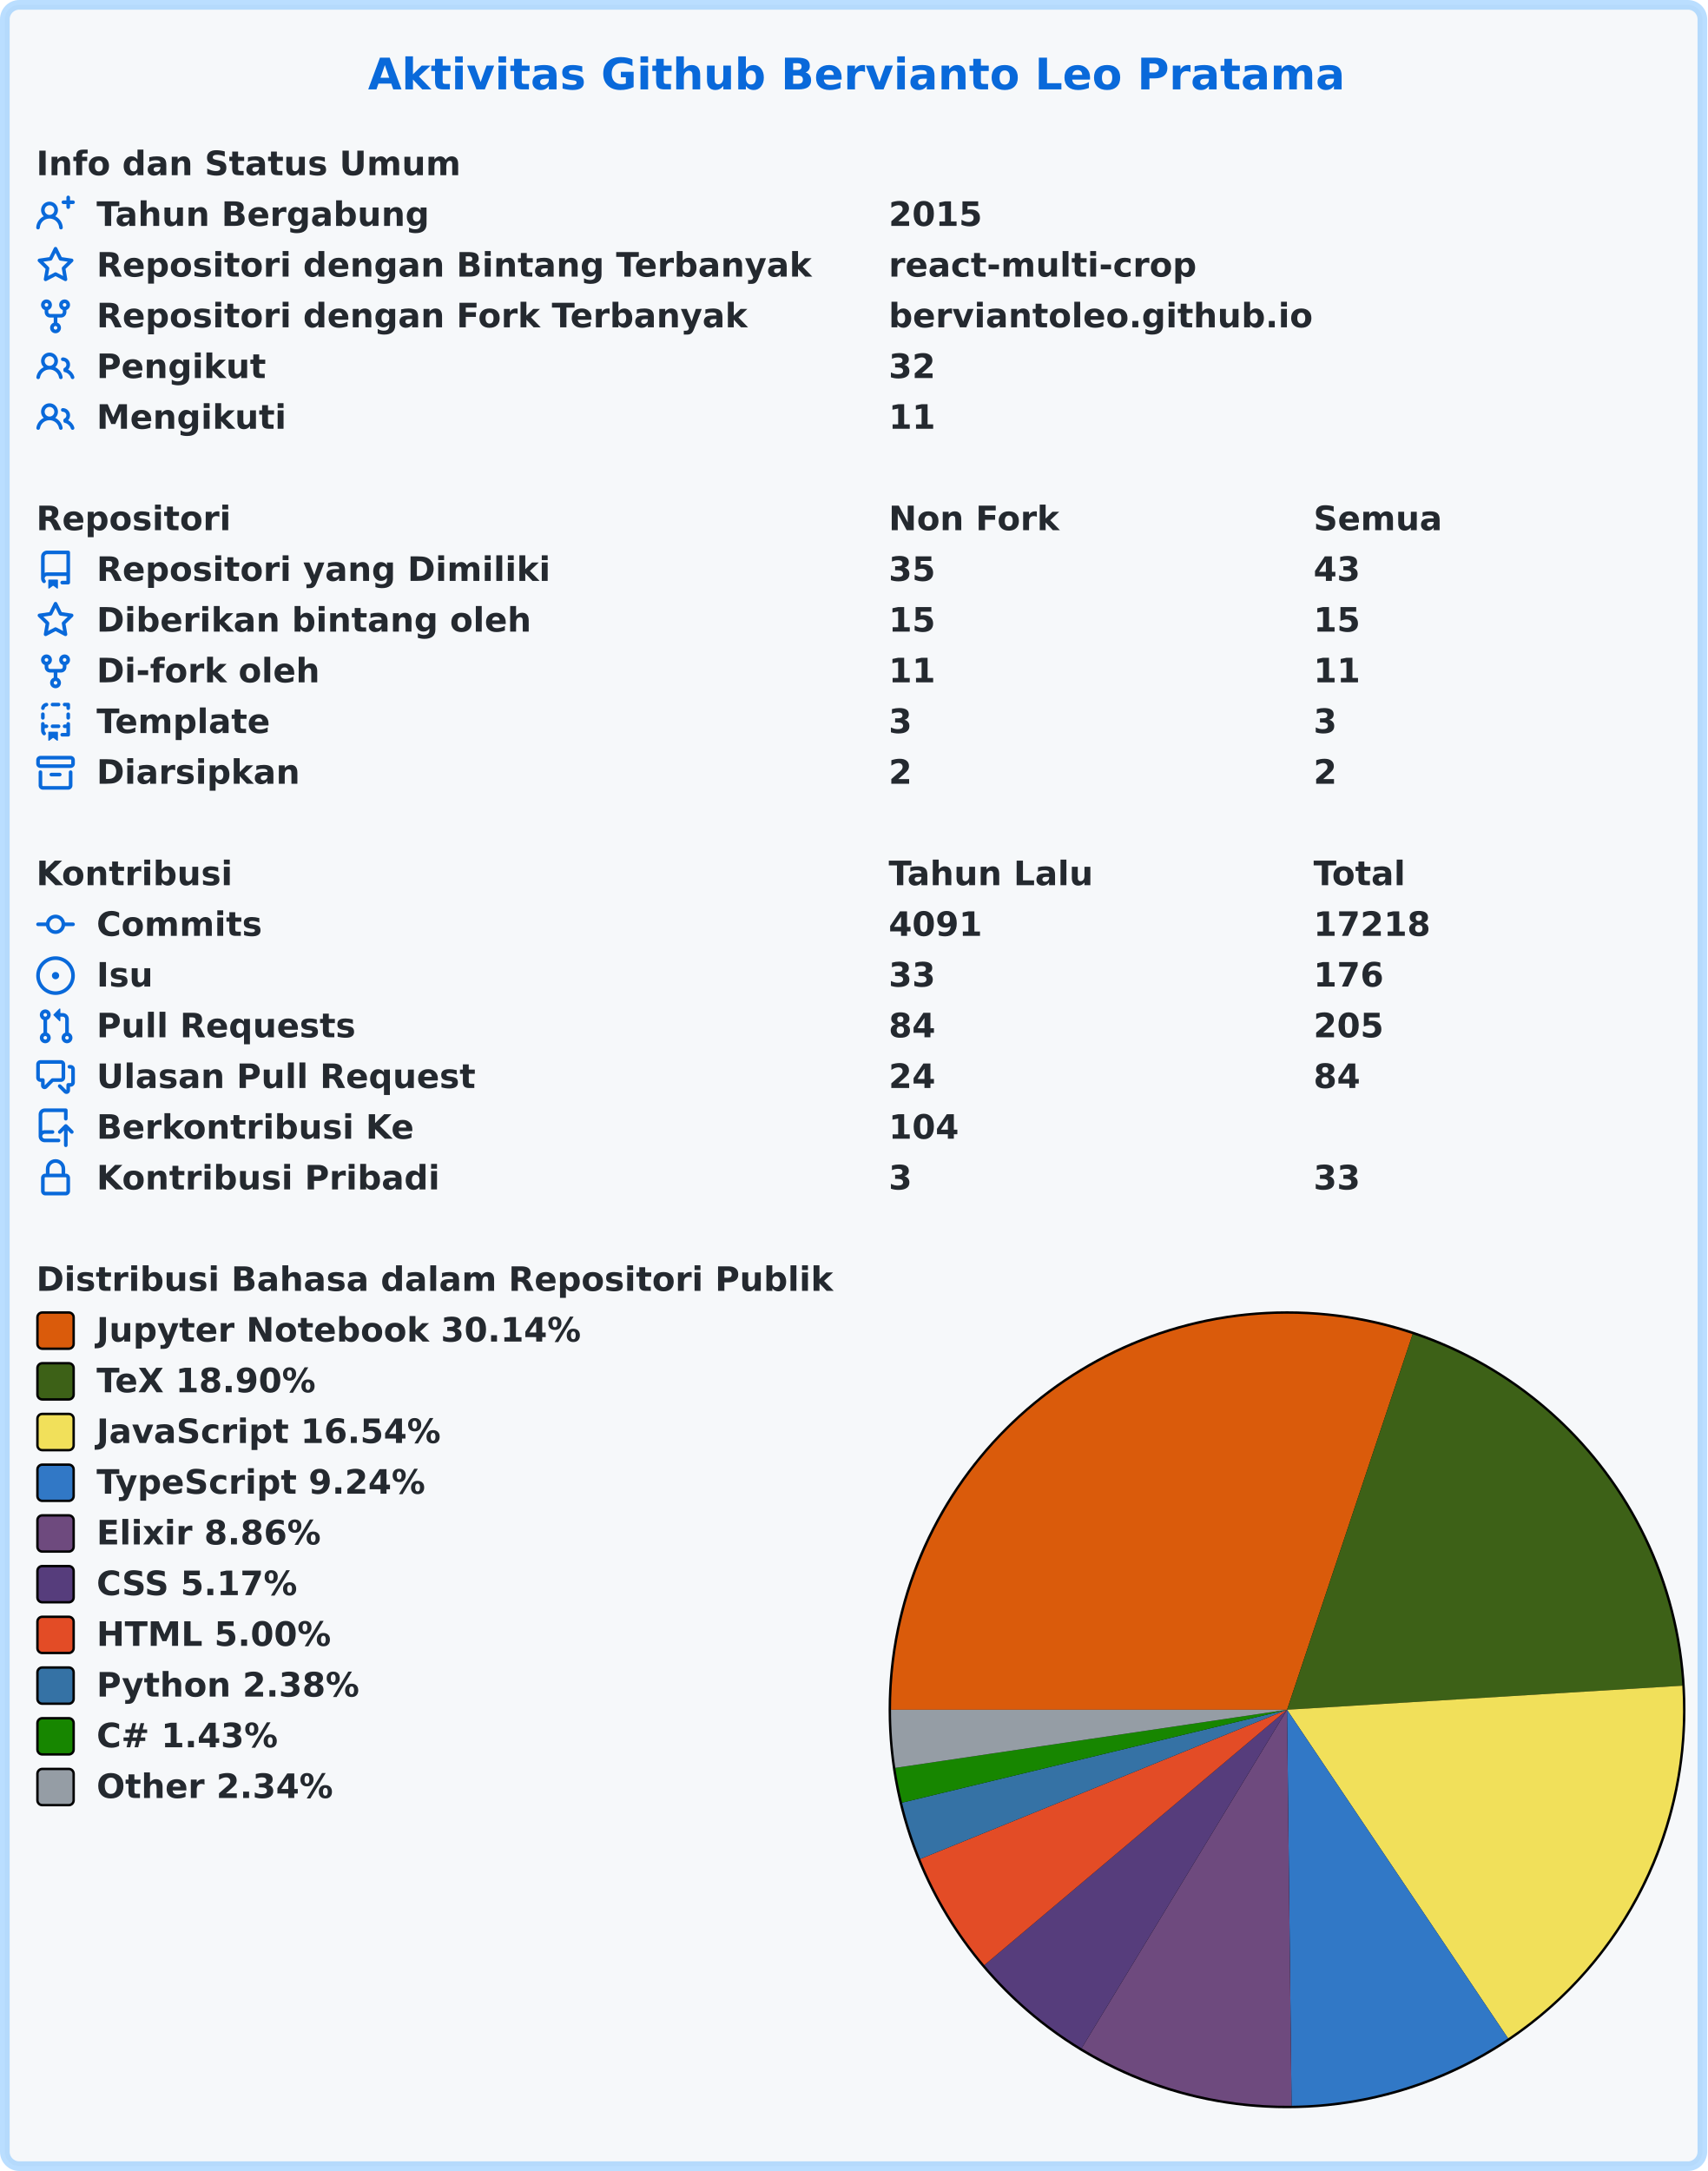
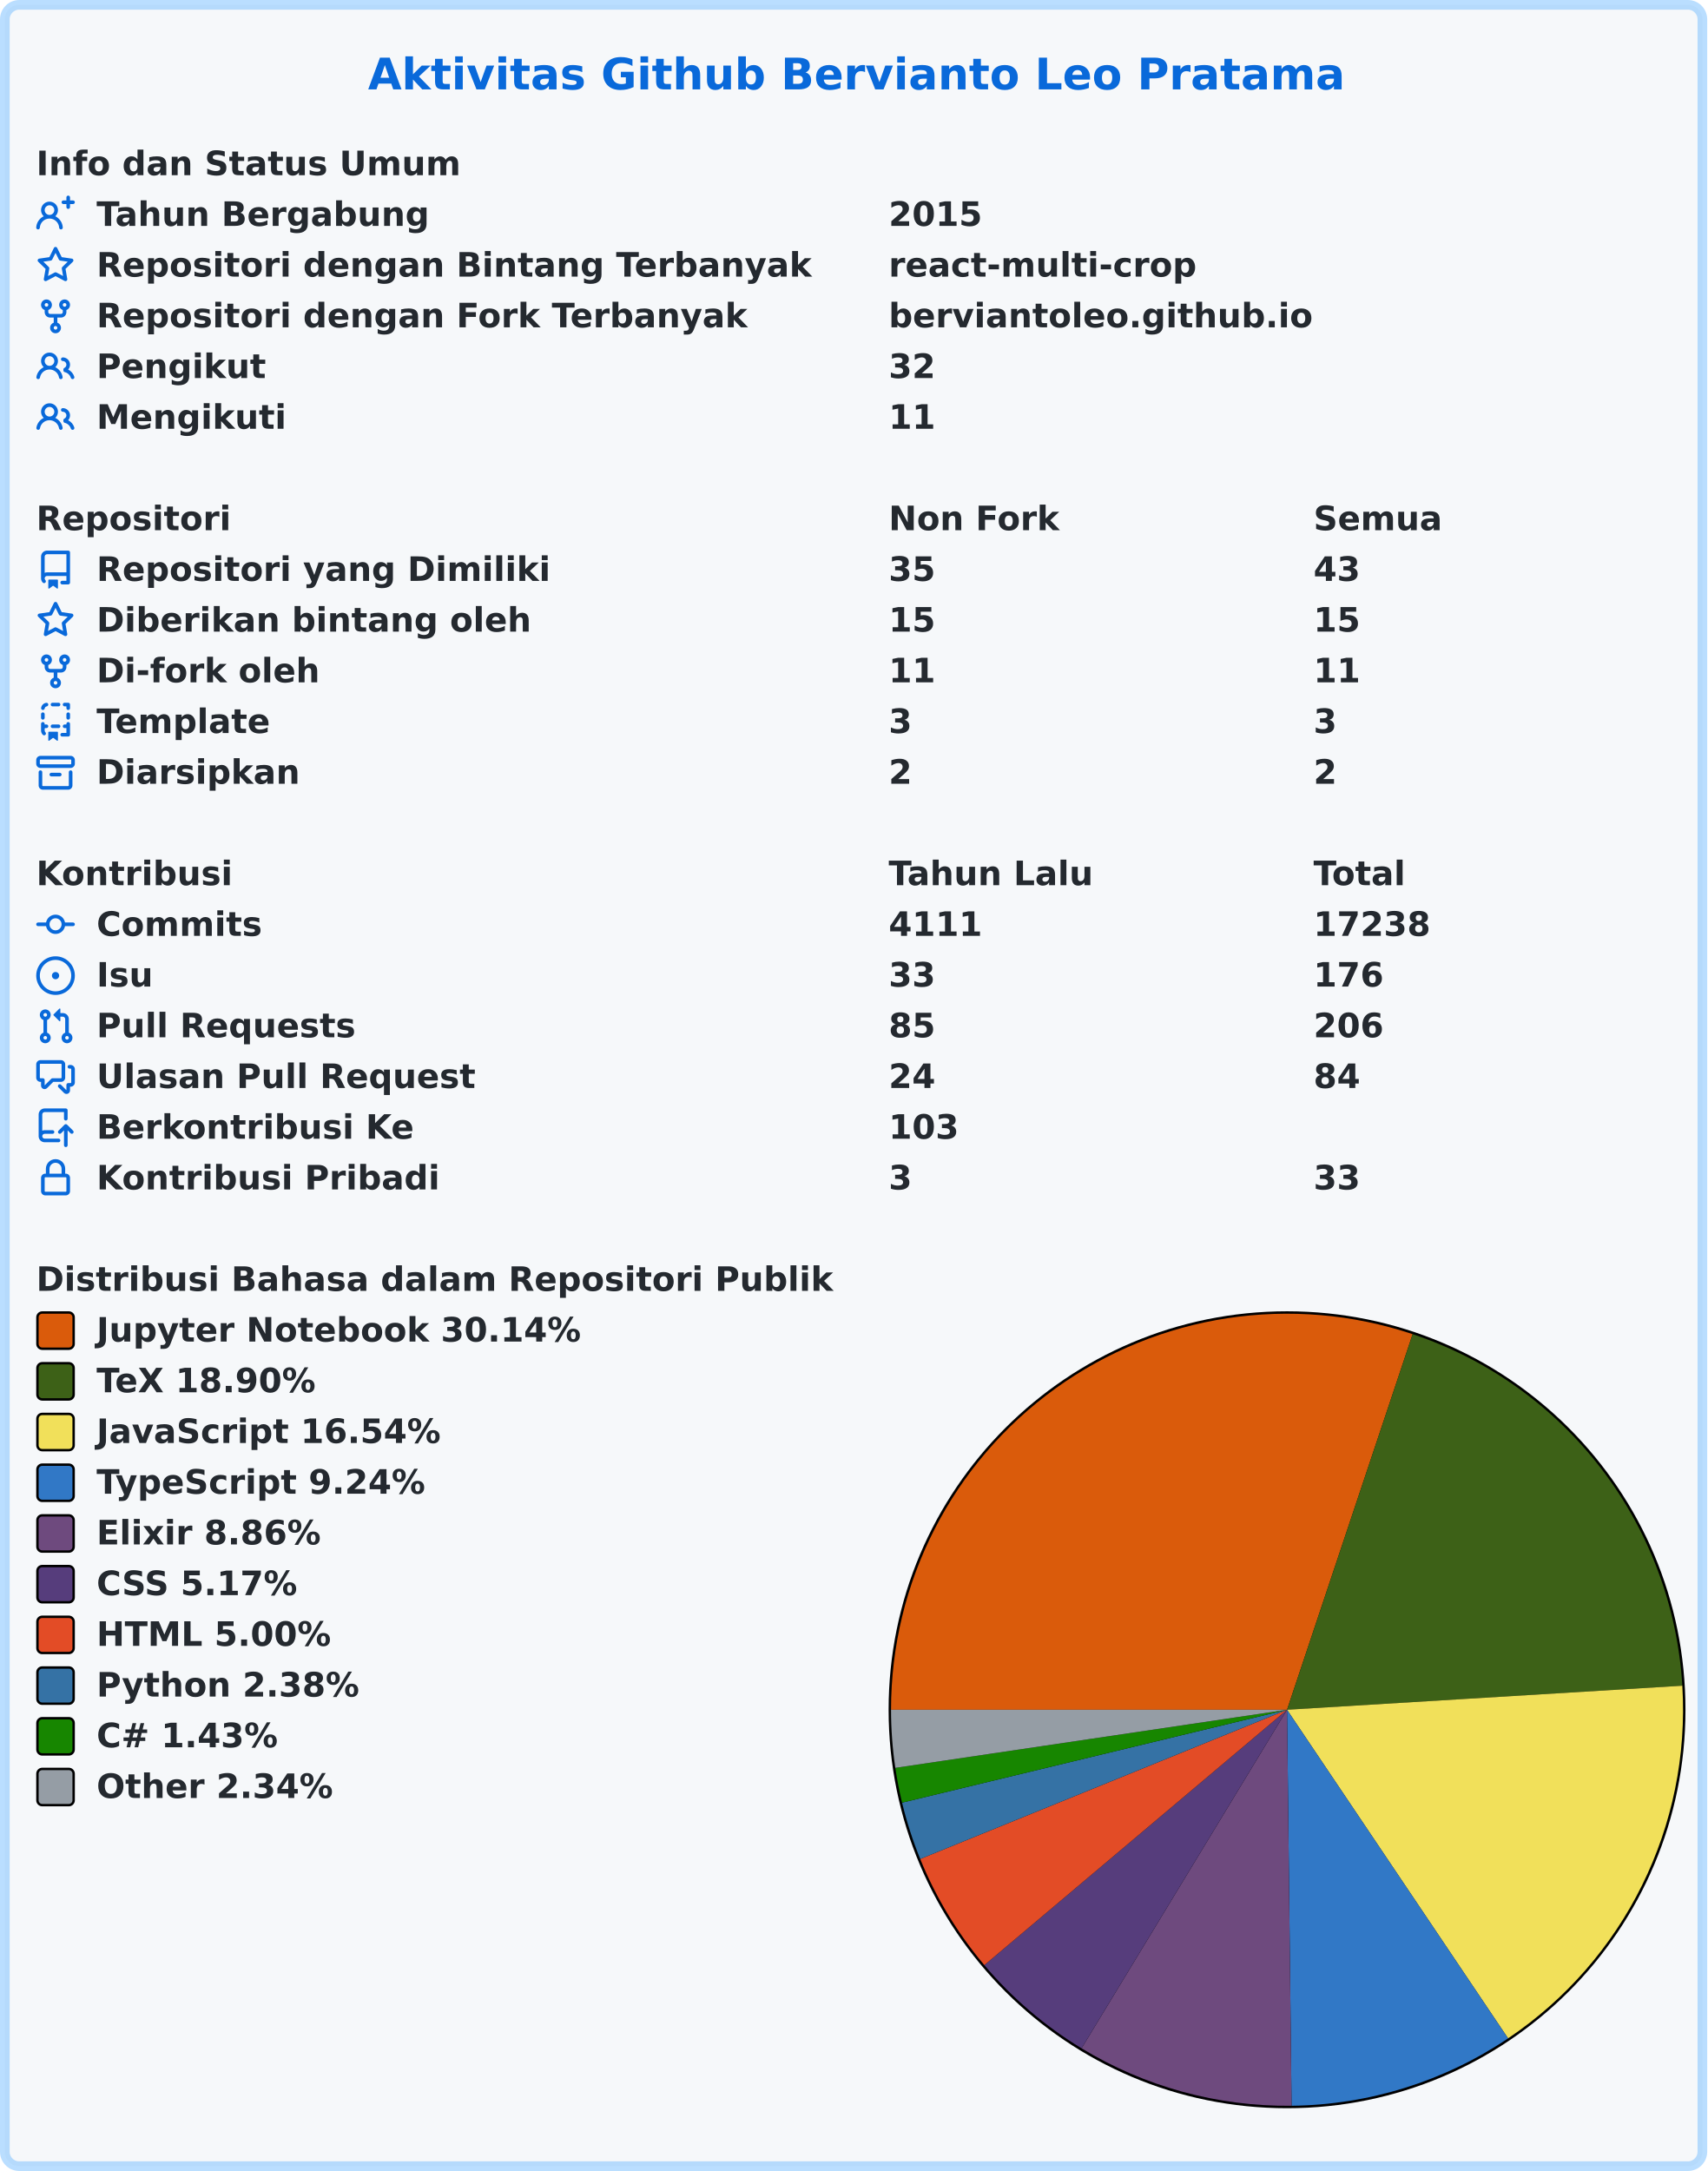
<svg xmlns="http://www.w3.org/2000/svg" width="707" height="899" viewBox="0 0 707 899" lang="id" xml:lang="id">
  <rect x="2" y="2" stroke-width="4" rx="6" width="703" height="895" stroke="rgba(84,174,255,0.4)" fill="#f6f8fa" />
  <g font-weight="600" font-size="110pt" font-family="Verdana,Geneva,DejaVu Sans,sans-serif" text-rendering="geometricPrecision">
    <text x="1239" y="301" lengthAdjust="spacingAndGlyphs" textLength="3261" transform="scale(0.123)" fill="#0969da">Aktivitas Github Bervianto Leo Pratama</text>
    <g transform="translate(0, 60)" fill="#24292f">
      <g transform="translate(15, 0)">
        <g transform="scale(0.095)">
          <text x="0" y="132" textLength="1852" lengthAdjust="spacingAndGlyphs">Info dan Status Umum</text>
        </g>
      </g>
      <g transform="translate(15, 21)">
        <path fill="#0969da" fill-rule="evenodd" d="M13.25 0a.75.75 0 01.75.75V2h1.25a.75.75 0 010 1.5H14v1.25a.75.75 0 01-1.5 0V3.5h-1.25a.75.75 0 010-1.5h1.25V.75a.75.75 0 01.75-.75zM5.5 4a2 2 0 100 4 2 2 0 000-4zm2.4 4.548a3.5 3.5 0 10-4.799 0 5.527 5.527 0 00-3.1 4.66.75.75 0 101.498.085A4.01 4.01 0 015.5 9.5a4.01 4.01 0 014.001 3.793.75.75 0 101.498-.086 5.527 5.527 0 00-3.1-4.659z" />
        <g transform="scale(0.095)">
          <text lengthAdjust="spacingAndGlyphs" textLength="1478" x="263" y="132">Tahun Bergabung</text>
          <text lengthAdjust="spacingAndGlyphs" textLength="420" x="3716" y="132">2015</text>
        </g>
      </g>
      <g transform="translate(15, 42)">
        <path fill="#0969da" fill-rule="evenodd" d="M8 .25a.75.75 0 01.673.418l1.882 3.815 4.21.612a.75.75 0 01.416 1.279l-3.046 2.97.719 4.192a.75.75 0 01-1.088.791L8 12.347l-3.766 1.98a.75.75 0 01-1.088-.79l.72-4.194L.818 6.374a.75.75 0 01.416-1.28l4.21-.611L7.327.668A.75.75 0 018 .25zm0 2.445L6.615 5.5a.75.75 0 01-.564.41l-3.097.45 2.24 2.184a.75.75 0 01.216.664l-.528 3.084 2.769-1.456a.75.75 0 01.698 0l2.77 1.456-.53-3.084a.75.75 0 01.216-.664l2.24-2.183-3.096-.45a.75.75 0 01-.564-.41L8 2.694v.001z" />
        <g transform="scale(0.095)">
          <text lengthAdjust="spacingAndGlyphs" textLength="3126" x="263" y="132">Repositori dengan Bintang Terbanyak</text>
          <text lengthAdjust="spacingAndGlyphs" textLength="1330" x="3716" y="132">react-multi-crop</text>
        </g>
      </g>
      <g transform="translate(15, 63)">
        <path fill="#0969da" fill-rule="evenodd" d="M5 3.25a.75.75 0 11-1.5 0 .75.75 0 011.5 0zm0 2.122a2.25 2.25 0 10-1.5 0v.878A2.25 2.25 0 005.75 8.5h1.5v2.128a2.251 2.251 0 101.5 0V8.5h1.5a2.25 2.25 0 002.25-2.25v-.878a2.25 2.25 0 10-1.5 0v.878a.75.75 0 01-.75.75h-4.5A.75.75 0 015 6.25v-.878zm3.75 7.378a.75.75 0 11-1.5 0 .75.75 0 011.5 0zm3-8.75a.75.75 0 100-1.5.75.75 0 000 1.5z" />
        <g transform="scale(0.095)">
          <text lengthAdjust="spacingAndGlyphs" textLength="2846" x="263" y="132">Repositori dengan Fork Terbanyak</text>
          <text lengthAdjust="spacingAndGlyphs" textLength="1821" x="3716" y="132">berviantoleo.github.io</text>
        </g>
      </g>
      <g transform="translate(15, 84)">
        <path fill="#0969da" fill-rule="evenodd" d="M5.5 3.5a2 2 0 100 4 2 2 0 000-4zM2 5.5a3.5 3.5 0 115.898 2.549 5.507 5.507 0 013.034 4.084.75.75 0 11-1.482.235 4.001 4.001 0 00-7.9 0 .75.75 0 01-1.482-.236A5.507 5.507 0 013.102 8.05 3.49 3.49 0 012 5.5zM11 4a.75.75 0 100 1.5 1.5 1.5 0 01.666 2.844.75.75 0 00-.416.672v.352a.75.75 0 00.574.73c1.2.289 2.162 1.2 2.522 2.372a.75.75 0 101.434-.44 5.01 5.01 0 00-2.56-3.012A3 3 0 0011 4z" />
        <g transform="scale(0.095)">
          <text lengthAdjust="spacingAndGlyphs" textLength="723" x="263" y="132">Pengikut</text>
          <text lengthAdjust="spacingAndGlyphs" textLength="210" x="3716" y="132">32</text>
        </g>
      </g>
      <g transform="translate(15, 105)">
        <path fill="#0969da" fill-rule="evenodd" d="M5.5 3.5a2 2 0 100 4 2 2 0 000-4zM2 5.5a3.5 3.5 0 115.898 2.549 5.507 5.507 0 013.034 4.084.75.75 0 11-1.482.235 4.001 4.001 0 00-7.9 0 .75.75 0 01-1.482-.236A5.507 5.507 0 013.102 8.05 3.49 3.49 0 012 5.5zM11 4a.75.75 0 100 1.5 1.5 1.5 0 01.666 2.844.75.75 0 00-.416.672v.352a.75.75 0 00.574.73c1.2.289 2.162 1.2 2.522 2.372a.75.75 0 101.434-.44 5.01 5.01 0 00-2.56-3.012A3 3 0 0011 4z" />
        <g transform="scale(0.095)">
          <text lengthAdjust="spacingAndGlyphs" textLength="813" x="263" y="132">Mengikuti</text>
          <text lengthAdjust="spacingAndGlyphs" textLength="210" x="3716" y="132">11</text>
        </g>
      </g>
    </g>
    <g transform="translate(0, 207)" fill="#24292f">
      <g transform="translate(15, 0)">
        <g transform="scale(0.095)">
          <text x="0" y="132" textLength="832" lengthAdjust="spacingAndGlyphs">Repositori</text>
          <text x="3716" y="132" textLength="740" lengthAdjust="spacingAndGlyphs">Non Fork</text>
          <text x="5568" y="132" textLength="573" lengthAdjust="spacingAndGlyphs">Semua</text>
        </g>
      </g>
      <g transform="translate(15, 21)">
        <path fill="#0969da" fill-rule="evenodd" d="M2 2.5A2.5 2.5 0 014.5 0h8.75a.75.75 0 01.75.75v12.5a.75.75 0 01-.75.75h-2.5a.75.75 0 110-1.5h1.75v-2h-8a1 1 0 00-.714 1.7.75.75 0 01-1.072 1.05A2.495 2.495 0 012 11.5v-9zm10.5-1V9h-8c-.356 0-.694.074-1 .208V2.5a1 1 0 011-1h8zM5 12.25v3.25a.25.25 0 00.4.2l1.45-1.087a.25.25 0 01.3 0L8.6 15.7a.25.25 0 00.4-.2v-3.25a.25.25 0 00-.25-.25h-3.5a.25.25 0 00-.25.25z" />
        <g transform="scale(0.095)">
          <text lengthAdjust="spacingAndGlyphs" textLength="1962" x="263" y="132">Repositori yang Dimiliki</text>
          <text lengthAdjust="spacingAndGlyphs" textLength="210" x="3716" y="132">35</text>
          <text lengthAdjust="spacingAndGlyphs" textLength="210" x="5568" y="132">43</text>
        </g>
      </g>
      <g transform="translate(15, 42)">
        <path fill="#0969da" fill-rule="evenodd" d="M8 .25a.75.75 0 01.673.418l1.882 3.815 4.21.612a.75.75 0 01.416 1.279l-3.046 2.97.719 4.192a.75.75 0 01-1.088.791L8 12.347l-3.766 1.98a.75.75 0 01-1.088-.79l.72-4.194L.818 6.374a.75.75 0 01.416-1.28l4.21-.611L7.327.668A.75.75 0 018 .25zm0 2.445L6.615 5.5a.75.75 0 01-.564.41l-3.097.45 2.24 2.184a.75.75 0 01.216.664l-.528 3.084 2.769-1.456a.75.75 0 01.698 0l2.77 1.456-.53-3.084a.75.75 0 01.216-.664l2.24-2.183-3.096-.45a.75.75 0 01-.564-.41L8 2.694v.001z" />
        <g transform="scale(0.095)">
          <text lengthAdjust="spacingAndGlyphs" textLength="1887" x="263" y="132">Diberikan bintang oleh</text>
          <text lengthAdjust="spacingAndGlyphs" textLength="210" x="3716" y="132">15</text>
          <text lengthAdjust="spacingAndGlyphs" textLength="210" x="5568" y="132">15</text>
        </g>
      </g>
      <g transform="translate(15, 63)">
        <path fill="#0969da" fill-rule="evenodd" d="M5 3.25a.75.75 0 11-1.5 0 .75.75 0 011.5 0zm0 2.122a2.25 2.25 0 10-1.5 0v.878A2.25 2.25 0 005.75 8.5h1.5v2.128a2.251 2.251 0 101.5 0V8.5h1.5a2.25 2.25 0 002.25-2.25v-.878a2.25 2.25 0 10-1.5 0v.878a.75.75 0 01-.75.75h-4.5A.75.75 0 015 6.25v-.878zm3.75 7.378a.75.75 0 11-1.5 0 .75.75 0 011.5 0zm3-8.75a.75.75 0 100-1.5.75.75 0 000 1.5z" />
        <g transform="scale(0.095)">
          <text lengthAdjust="spacingAndGlyphs" textLength="963" x="263" y="132">Di-fork oleh</text>
          <text lengthAdjust="spacingAndGlyphs" textLength="210" x="3716" y="132">11</text>
          <text lengthAdjust="spacingAndGlyphs" textLength="210" x="5568" y="132">11</text>
        </g>
      </g>
      <g transform="translate(15, 84)">
        <path fill="#0969da" fill-rule="evenodd" d="M6 .75A.75.75 0 016.75 0h2.5a.75.75 0 010 1.5h-2.5A.75.75 0 016 .75zm5 0a.75.75 0 01.75-.75h1.5a.75.75 0 01.75.75v1.5a.75.75 0 01-1.5 0V1.5h-.75A.75.75 0 0111 .75zM4.992.662a.75.75 0 01-.636.848c-.436.063-.783.41-.846.846a.75.75 0 01-1.485-.212A2.501 2.501 0 014.144.025a.75.75 0 01.848.637zM2.75 4a.75.75 0 01.75.75v1.5a.75.75 0 01-1.5 0v-1.5A.75.75 0 012.75 4zm10.5 0a.75.75 0 01.75.75v1.5a.75.75 0 01-1.5 0v-1.5a.75.75 0 01.75-.75zM2.75 8a.75.75 0 01.75.75v.268A1.72 1.72 0 013.75 9h.5a.75.75 0 010 1.5h-.5a.25.25 0 00-.25.25v.75c0 .28.114.532.3.714a.75.75 0 01-1.05 1.072A2.495 2.495 0 012 11.5V8.75A.75.75 0 012.75 8zm10.5 0a.75.75 0 01.75.75v4.5a.75.75 0 01-.75.75h-2.5a.75.75 0 010-1.5h1.75v-2h-.75a.75.75 0 010-1.5h.75v-.25a.75.75 0 01.75-.75zM6 9.75A.75.75 0 016.75 9h2.5a.75.75 0 010 1.5h-2.5A.75.75 0 016 9.75zm-1 2.5v3.25a.25.25 0 00.4.2l1.45-1.087a.25.25 0 01.3 0L8.6 15.7a.25.25 0 00.4-.2v-3.25a.25.25 0 00-.25-.25h-3.5a.25.25 0 00-.25.25z" />
        <g transform="scale(0.095)">
          <text lengthAdjust="spacingAndGlyphs" textLength="783" x="263" y="132">Template</text>
          <text lengthAdjust="spacingAndGlyphs" textLength="105" x="3716" y="132">3</text>
          <text lengthAdjust="spacingAndGlyphs" textLength="105" x="5568" y="132">3</text>
        </g>
      </g>
      <g transform="translate(15, 105)">
        <path fill="#0969da" fill-rule="evenodd" d="M1.75 2.5a.25.25 0 00-.25.25v1.5c0 .138.112.25.25.25h12.5a.25.25 0 00.25-.25v-1.5a.25.25 0 00-.25-.25H1.75zM0 2.75C0 1.784.784 1 1.75 1h12.5c.966 0 1.75.784 1.75 1.75v1.5A1.75 1.75 0 0114.25 6H1.75A1.75 1.75 0 010 4.25v-1.5zM1.75 7a.75.75 0 01.75.75v5.5c0 .138.112.25.25.25h10.5a.25.25 0 00.25-.25v-5.5a.75.75 0 111.5 0v5.5A1.75 1.75 0 0113.25 15H2.75A1.75 1.75 0 011 13.25v-5.5A.75.75 0 011.75 7zm4.5 1a.75.75 0 000 1.5h3.5a.75.75 0 100-1.5h-3.5z" />
        <g transform="scale(0.095)">
          <text lengthAdjust="spacingAndGlyphs" textLength="880" x="263" y="132">Diarsipkan</text>
          <text lengthAdjust="spacingAndGlyphs" textLength="105" x="3716" y="132">2</text>
          <text lengthAdjust="spacingAndGlyphs" textLength="105" x="5568" y="132">2</text>
        </g>
      </g>
    </g>
    <g transform="translate(0, 354)" fill="#24292f">
      <g transform="translate(15, 0)">
        <g transform="scale(0.095)">
          <text x="0" y="132" textLength="834" lengthAdjust="spacingAndGlyphs">Kontribusi</text>
          <text x="3716" y="132" textLength="914" lengthAdjust="spacingAndGlyphs">Tahun Lalu</text>
          <text x="5568" y="132" textLength="414" lengthAdjust="spacingAndGlyphs">Total</text>
        </g>
      </g>
      <g transform="translate(15, 21)">
        <path fill="#0969da" fill-rule="evenodd" d="M10.5 7.75a2.5 2.5 0 11-5 0 2.5 2.5 0 015 0zm1.43.75a4.002 4.002 0 01-7.86 0H.75a.75.75 0 110-1.5h3.32a4.001 4.001 0 017.86 0h3.32a.75.75 0 110 1.5h-3.32z" />
        <g transform="scale(0.095)">
          <text lengthAdjust="spacingAndGlyphs" textLength="734" x="263" y="132">Commits</text>
-           <text lengthAdjust="spacingAndGlyphs" textLength="420" x="3716" y="132">4091</text>
-           <text lengthAdjust="spacingAndGlyphs" textLength="525" x="5568" y="132">17218</text>
+           <text lengthAdjust="spacingAndGlyphs" textLength="420" x="3716" y="132">4111</text>
+           <text lengthAdjust="spacingAndGlyphs" textLength="525" x="5568" y="132">17238</text>
        </g>
      </g>
      <g transform="translate(15, 42)">
        <path fill="#0969da" d="M8 9.5a1.5 1.5 0 100-3 1.5 1.5 0 000 3z" />
        <path fill="#0969da" fill-rule="evenodd" d="M8 0a8 8 0 100 16A8 8 0 008 0zM1.5 8a6.5 6.5 0 1113 0 6.5 6.5 0 01-13 0z" />
        <g transform="scale(0.095)">
          <text lengthAdjust="spacingAndGlyphs" textLength="238" x="263" y="132">Isu</text>
          <text lengthAdjust="spacingAndGlyphs" textLength="210" x="3716" y="132">33</text>
          <text lengthAdjust="spacingAndGlyphs" textLength="315" x="5568" y="132">176</text>
        </g>
      </g>
      <g transform="translate(15, 63)">
        <path fill="#0969da" fill-rule="evenodd" d="M7.177 3.073L9.573.677A.25.25 0 0110 .854v4.792a.25.25 0 01-.427.177L7.177 3.427a.25.25 0 010-.354zM3.75 2.5a.75.75 0 100 1.5.75.75 0 000-1.5zm-2.25.75a2.25 2.25 0 113 2.122v5.256a2.251 2.251 0 11-1.5 0V5.372A2.25 2.25 0 011.5 3.25zM11 2.5h-1V4h1a1 1 0 011 1v5.628a2.251 2.251 0 101.5 0V5A2.5 2.5 0 0011 2.5zm1 10.25a.75.75 0 111.5 0 .75.75 0 01-1.5 0zM3.75 12a.75.75 0 100 1.5.75.75 0 000-1.5z" />
        <g transform="scale(0.095)">
          <text lengthAdjust="spacingAndGlyphs" textLength="1113" x="263" y="132">Pull Requests</text>
-           <text lengthAdjust="spacingAndGlyphs" textLength="210" x="3716" y="132">84</text>
-           <text lengthAdjust="spacingAndGlyphs" textLength="315" x="5568" y="132">205</text>
+           <text lengthAdjust="spacingAndGlyphs" textLength="210" x="3716" y="132">85</text>
+           <text lengthAdjust="spacingAndGlyphs" textLength="315" x="5568" y="132">206</text>
        </g>
      </g>
      <g transform="translate(15, 84)">
        <path fill="#0969da" fill-rule="evenodd" d="M1.5 2.75a.25.25 0 01.25-.25h8.5a.25.25 0 01.25.25v5.5a.25.25 0 01-.25.25h-3.5a.75.75 0 00-.53.22L3.5 11.44V9.25a.75.75 0 00-.75-.75h-1a.25.25 0 01-.25-.25v-5.5zM1.75 1A1.75 1.75 0 000 2.75v5.5C0 9.216.784 10 1.75 10H2v1.543a1.457 1.457 0 002.487 1.03L7.061 10h3.189A1.75 1.75 0 0012 8.25v-5.5A1.75 1.75 0 0010.25 1h-8.5zM14.5 4.75a.25.25 0 00-.25-.25h-.5a.75.75 0 110-1.5h.5c.966 0 1.75.784 1.75 1.75v5.5A1.75 1.75 0 0114.25 12H14v1.543a1.457 1.457 0 01-2.487 1.03L9.22 12.28a.75.75 0 111.06-1.06l2.22 2.22v-2.19a.75.75 0 01.75-.75h1a.25.25 0 00.25-.25v-5.5z" />
        <g transform="scale(0.095)">
          <text lengthAdjust="spacingAndGlyphs" textLength="1640" x="263" y="132">Ulasan Pull Request</text>
          <text lengthAdjust="spacingAndGlyphs" textLength="210" x="3716" y="132">24</text>
          <text lengthAdjust="spacingAndGlyphs" textLength="210" x="5568" y="132">84</text>
        </g>
      </g>
      <g transform="translate(15, 105)">
        <path fill="#0969da" fill-rule="evenodd" d="M1 2.5A2.5 2.5 0 013.5 0h8.75a.75.75 0 01.75.75v3.5a.75.75 0 01-1.5 0V1.5h-8a1 1 0 00-1 1v6.708A2.492 2.492 0 013.5 9h3.25a.75.75 0 010 1.5H3.5a1 1 0 100 2h5.75a.75.75 0 010 1.5H3.5A2.5 2.5 0 011 11.5v-9zm13.23 7.79a.75.75 0 001.06-1.06l-2.505-2.505a.75.75 0 00-1.06 0L9.22 9.229a.75.75 0 001.06 1.061l1.225-1.224v6.184a.75.75 0 001.5 0V9.066l1.224 1.224z" />
        <g transform="scale(0.095)">
          <text lengthAdjust="spacingAndGlyphs" textLength="1366" x="263" y="132">Berkontribusi Ke</text>
-           <text lengthAdjust="spacingAndGlyphs" textLength="315" x="3716" y="132">104</text>
+           <text lengthAdjust="spacingAndGlyphs" textLength="315" x="3716" y="132">103</text>
        </g>
      </g>
      <g transform="translate(15, 126)">
        <path fill="#0969da" fill-rule="evenodd" d="M4 4v2h-.25A1.75 1.75 0 002 7.75v5.5c0 .966.784 1.75 1.75 1.75h8.5A1.75 1.75 0 0014 13.25v-5.5A1.75 1.75 0 0012.25 6H12V4a4 4 0 10-8 0zm6.5 2V4a2.5 2.5 0 00-5 0v2h5zM12 7.5h.25a.25.25 0 01.25.25v5.5a.25.25 0 01-.25.25h-8.5a.25.25 0 01-.25-.25v-5.5a.25.25 0 01.25-.25H12z" />
        <g transform="scale(0.095)">
          <text lengthAdjust="spacingAndGlyphs" textLength="1456" x="263" y="132">Kontribusi Pribadi</text>
          <text lengthAdjust="spacingAndGlyphs" textLength="105" x="3716" y="132">3</text>
          <text lengthAdjust="spacingAndGlyphs" textLength="210" x="5568" y="132">33</text>
        </g>
      </g>
    </g>
    <g transform="translate(0, 522)" fill="#24292f">
      <g transform="translate(15, 0)">
        <g transform="scale(0.095)">
          <text x="0" y="132" textLength="3438" lengthAdjust="spacingAndGlyphs">Distribusi Bahasa dalam Repositori Publik</text>
        </g>
      </g>
      <g transform="translate(368, 21)">
        <circle cx="165" cy="165" r="165" fill="#000000" />
      </g>
      <g transform="translate(369, 22)">
        <path fill-rule="evenodd" fill="#DA5B0B" d="M 0.0,164 A 164 164 0 0 1 216.015 8.467 L 164,164 Z" />
        <path fill-rule="evenodd" fill="#3D6117" d="M 216.015,8.467 A 164 164 0 0 1 327.698 154.048 L 164,164 Z" />
        <path fill-rule="evenodd" fill="#f1e05a" d="M 327.698,154.048 A 164 164 0 0 1 255.543 300.073 L 164,164 Z" />
        <path fill-rule="evenodd" fill="#3178c6" d="M 255.543,300.073 A 164 164 0 0 1 165.877 327.989 L 164,164 Z" />
        <path fill-rule="evenodd" fill="#6e4a7e" d="M 165.877,327.989 A 164 164 0 0 1 78.907 304.197 L 164,164 Z" />
        <path fill-rule="evenodd" fill="#563d7c" d="M 78.907,304.197 A 164 164 0 0 1 38.639 269.738 L 164,164 Z" />
        <path fill-rule="evenodd" fill="#e34c26" d="M 38.639,269.738 A 164 164 0 0 1 12.087 225.794 L 164,164 Z" />
        <path fill-rule="evenodd" fill="#3572A5" d="M 12.087,225.794 A 164 164 0 0 1 4.576 202.469 L 164,164 Z" />
        <path fill-rule="evenodd" fill="#178600" d="M 4.576,202.469 A 164 164 0 0 1 1.774 188.058 L 164,164 Z" />
        <path fill-rule="evenodd" fill="#959da5" d="M 1.774,188.058 A 164 164 0 0 1 0.0 164 L 164,164 Z" />
      </g>
      <g transform="translate(15, 21)">
        <rect x="0.5" y="0.5" rx="2" width="15" height="15" fill="#DA5B0B" stroke-width="1" stroke="#000000" />
        <text transform="scale(0.095)" x="263" y="132" textLength="2126" lengthAdjust="spacingAndGlyphs">Jupyter Notebook 30.14%</text>
      </g>
      <g transform="translate(15, 42)">
        <rect x="0.5" y="0.5" rx="2" width="15" height="15" fill="#3D6117" stroke-width="1" stroke="#000000" />
        <text transform="scale(0.095)" x="263" y="132" textLength="999" lengthAdjust="spacingAndGlyphs">TeX 18.90%</text>
      </g>
      <g transform="translate(15, 63)">
        <rect x="0.5" y="0.5" rx="2" width="15" height="15" fill="#f1e05a" stroke-width="1" stroke="#000000" />
        <text transform="scale(0.095)" x="263" y="132" textLength="1516" lengthAdjust="spacingAndGlyphs">JavaScript 16.54%</text>
      </g>
      <g transform="translate(15, 84)">
        <rect x="0.5" y="0.5" rx="2" width="15" height="15" fill="#3178c6" stroke-width="1" stroke="#000000" />
        <text transform="scale(0.095)" x="263" y="132" textLength="1462" lengthAdjust="spacingAndGlyphs">TypeScript 9.24%</text>
      </g>
      <g transform="translate(15, 105)">
        <rect x="0.5" y="0.5" rx="2" width="15" height="15" fill="#6e4a7e" stroke-width="1" stroke="#000000" />
        <text transform="scale(0.095)" x="263" y="132" textLength="987" lengthAdjust="spacingAndGlyphs">Elixir 8.86%</text>
      </g>
      <g transform="translate(15, 126)">
        <rect x="0.5" y="0.5" rx="2" width="15" height="15" fill="#563d7c" stroke-width="1" stroke="#000000" />
        <text transform="scale(0.095)" x="263" y="132" textLength="903" lengthAdjust="spacingAndGlyphs">CSS 5.17%</text>
      </g>
      <g transform="translate(15, 147)">
        <rect x="0.5" y="0.5" rx="2" width="15" height="15" fill="#e34c26" stroke-width="1" stroke="#000000" />
        <text transform="scale(0.095)" x="263" y="132" textLength="1036" lengthAdjust="spacingAndGlyphs">HTML 5.00%</text>
      </g>
      <g transform="translate(15, 168)">
        <rect x="0.5" y="0.5" rx="2" width="15" height="15" fill="#3572A5" stroke-width="1" stroke="#000000" />
        <text transform="scale(0.095)" x="263" y="132" textLength="1149" lengthAdjust="spacingAndGlyphs">Python 2.38%</text>
      </g>
      <g transform="translate(15, 189)">
        <rect x="0.5" y="0.5" rx="2" width="15" height="15" fill="#178600" stroke-width="1" stroke="#000000" />
        <text transform="scale(0.095)" x="263" y="132" textLength="831" lengthAdjust="spacingAndGlyphs">C# 1.43%</text>
      </g>
      <g transform="translate(15, 210)">
        <rect x="0.5" y="0.5" rx="2" width="15" height="15" fill="#959da5" stroke-width="1" stroke="#000000" />
        <text transform="scale(0.095)" x="263" y="132" textLength="1047" lengthAdjust="spacingAndGlyphs">Other 2.34%</text>
      </g>
    </g>
  </g>
</svg>
